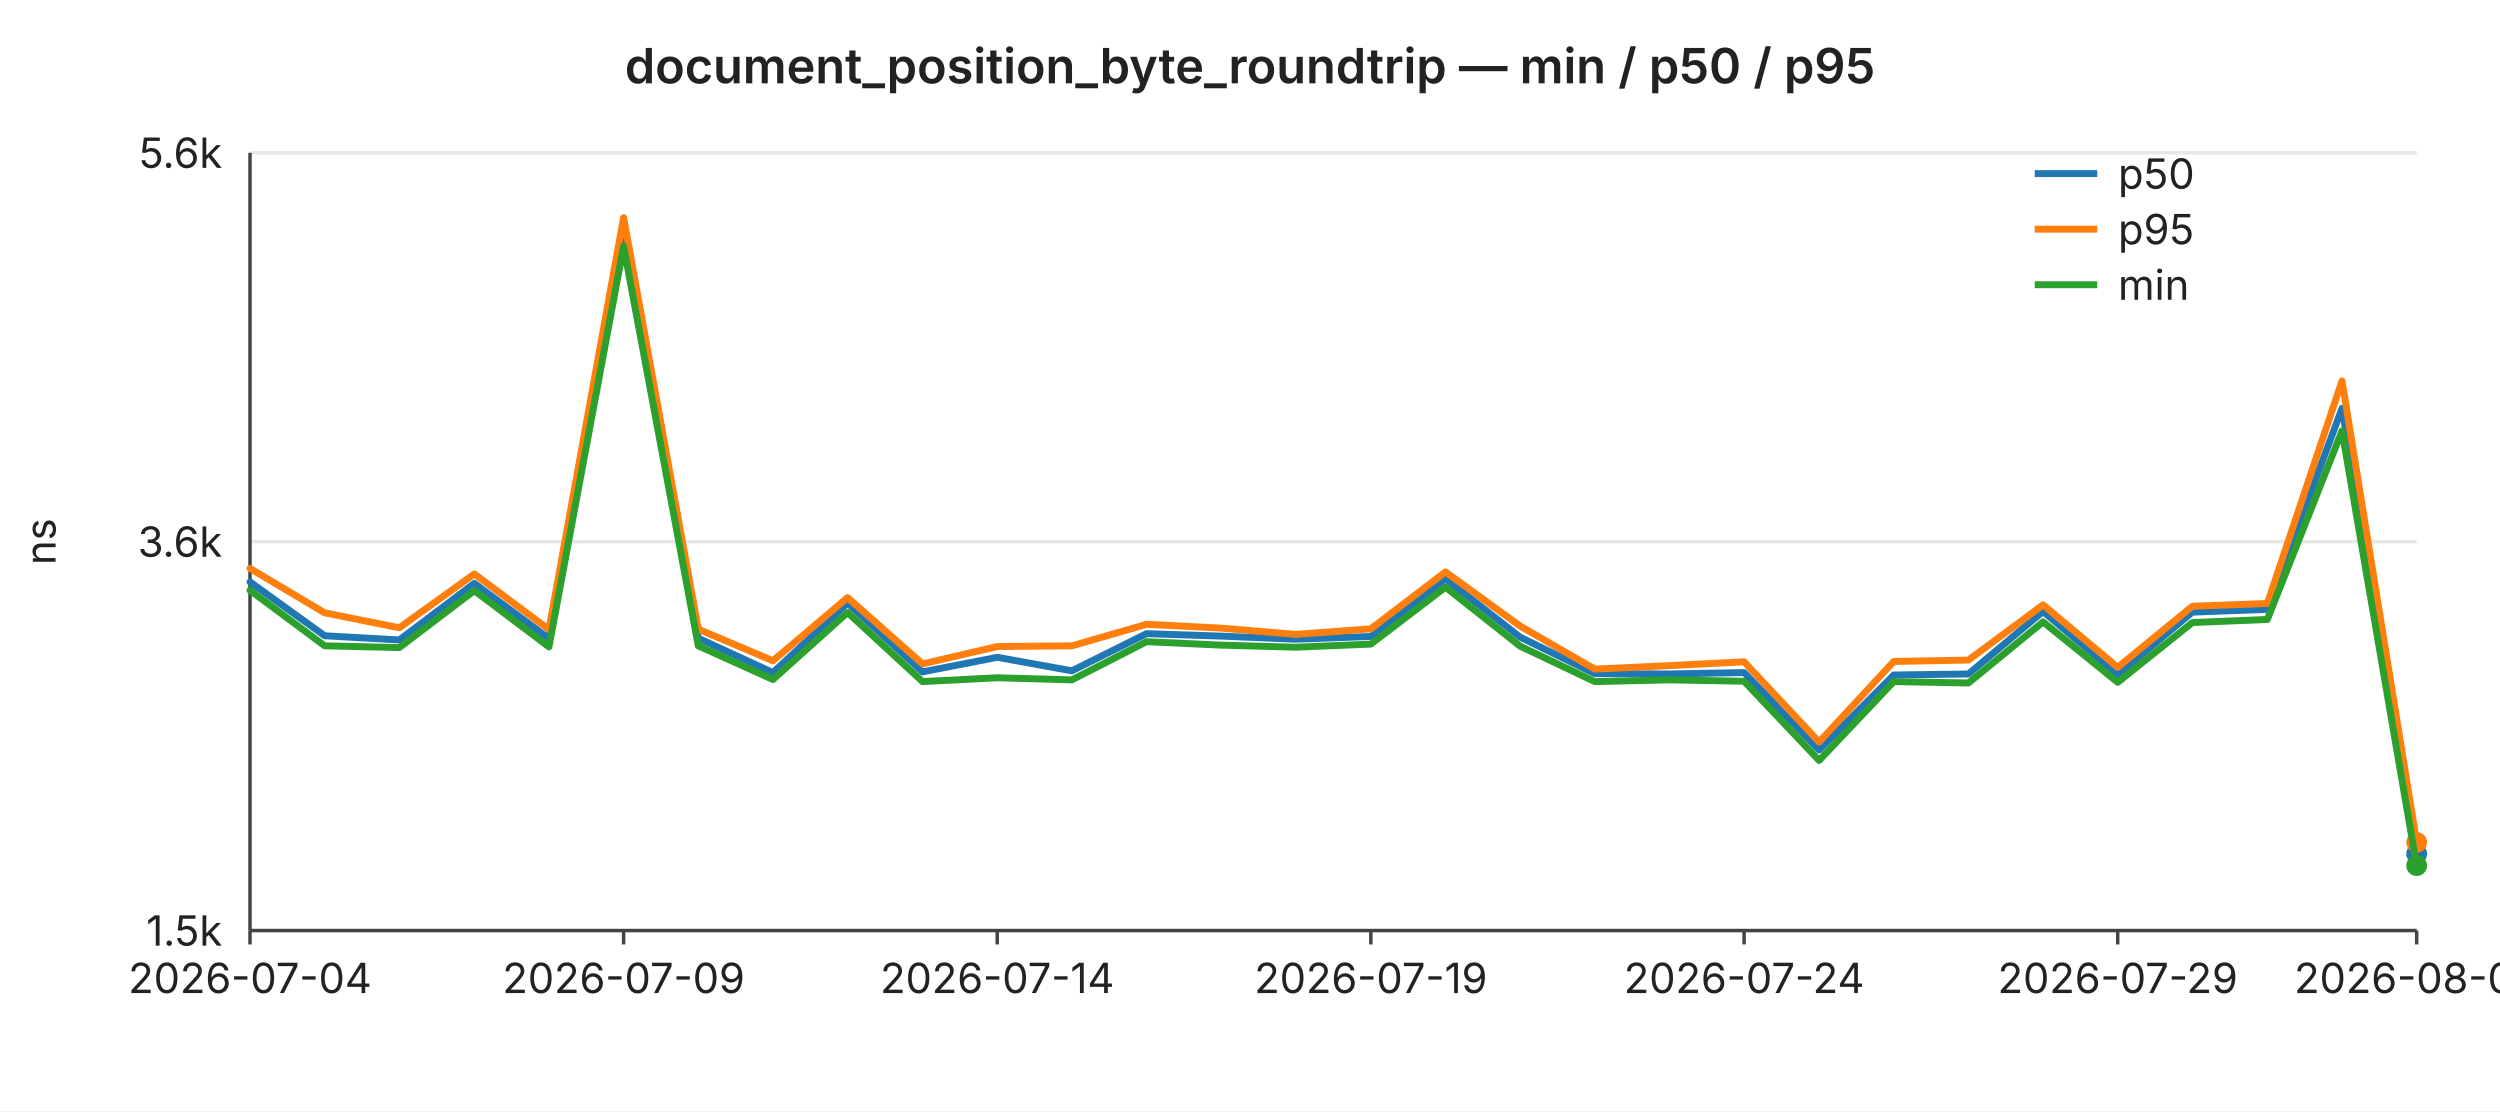
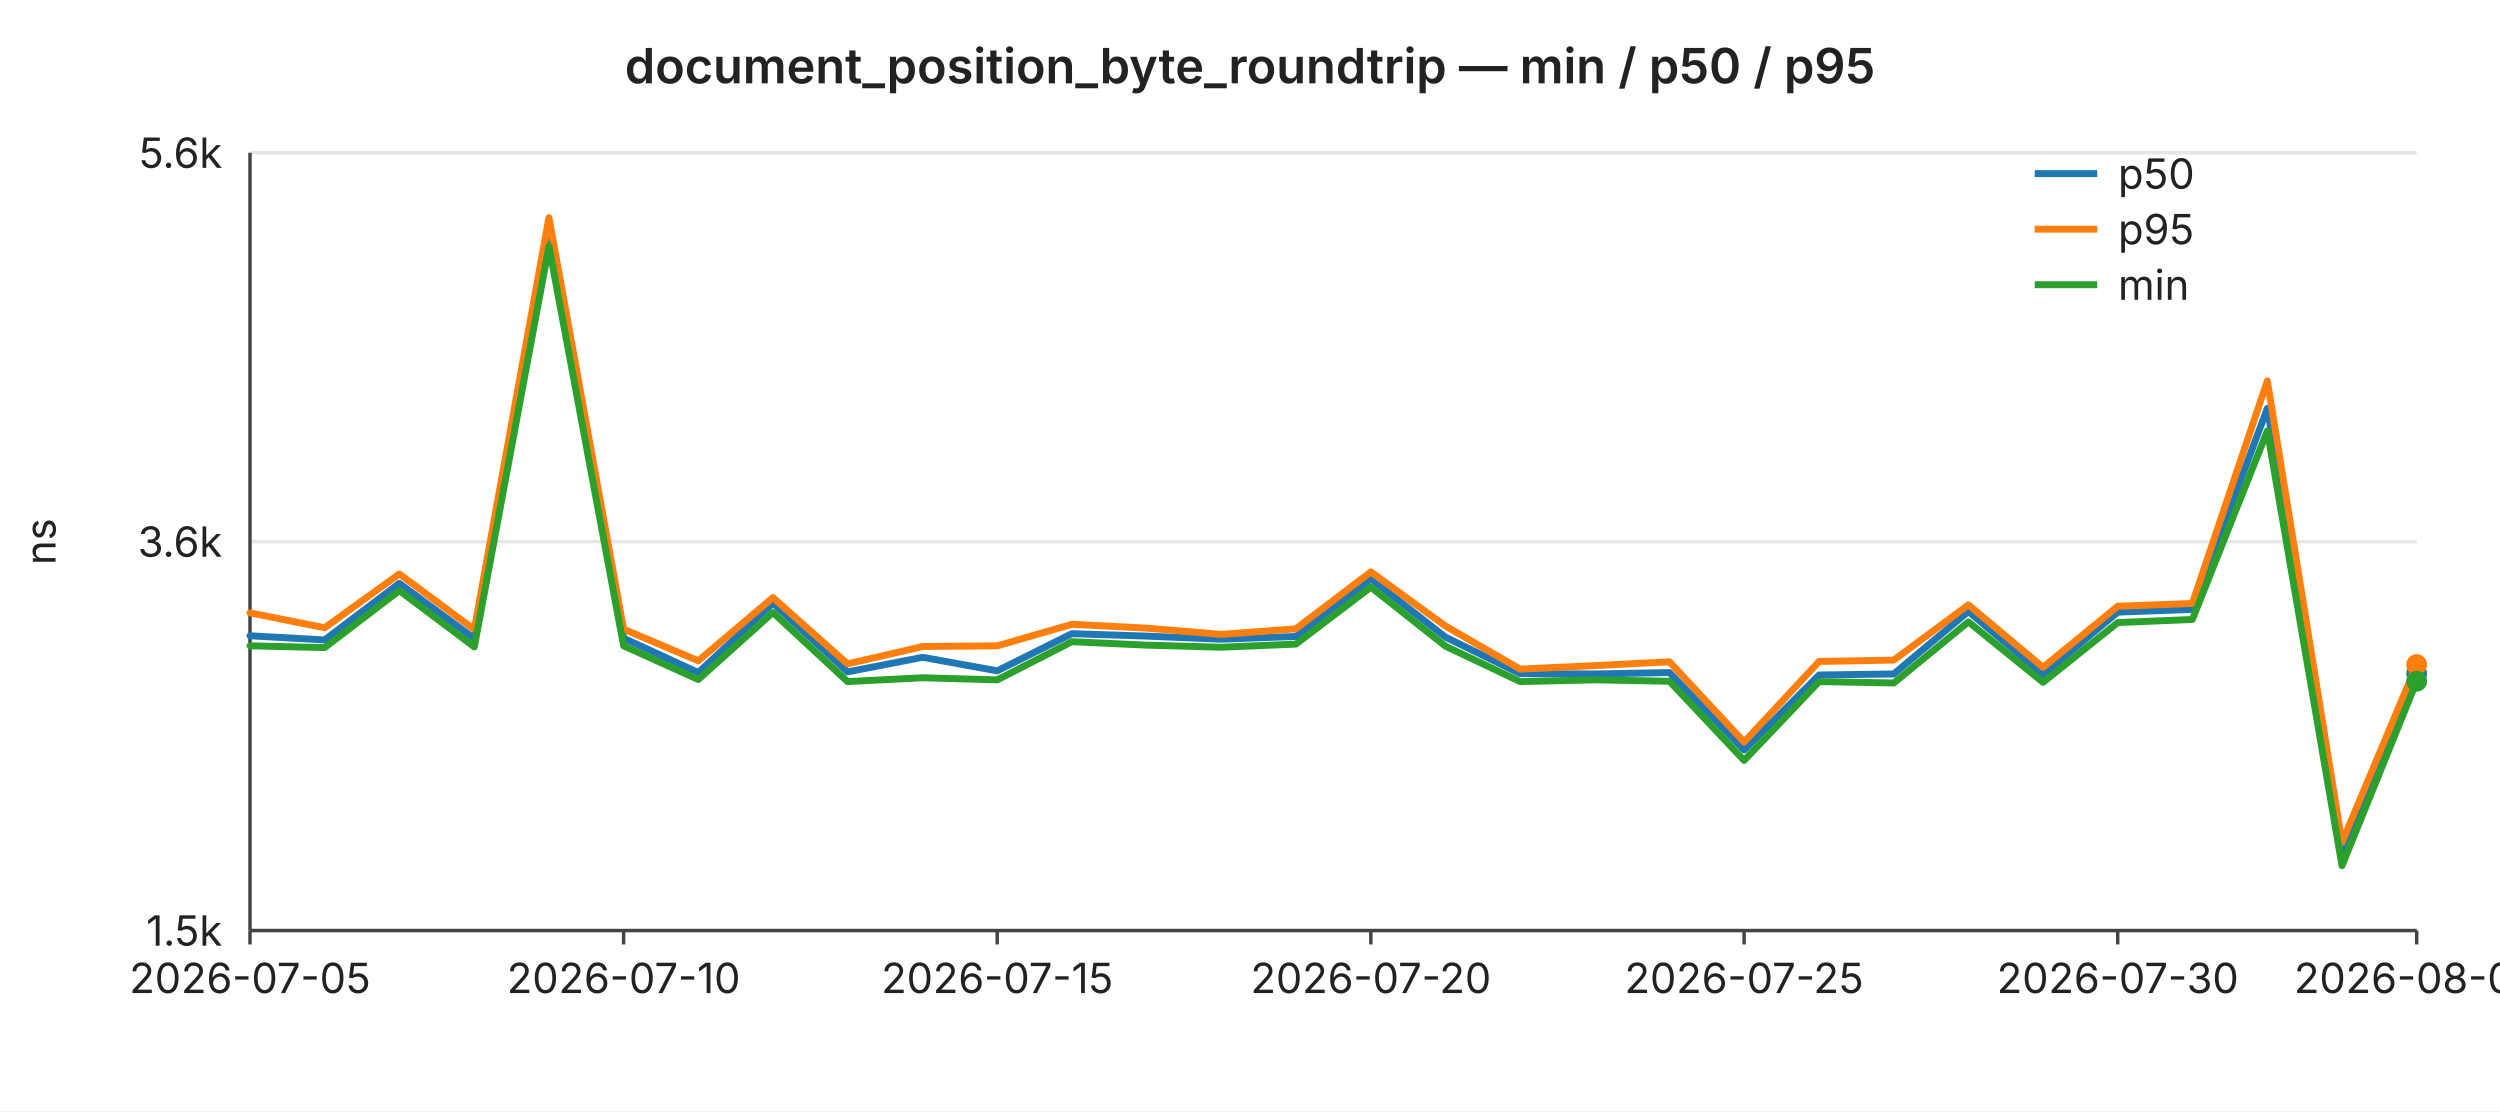
<svg xmlns="http://www.w3.org/2000/svg" width="720" height="320" viewBox="0 0 720 320" font-family="-apple-system,BlinkMacSystemFont,Segoe UI,sans-serif" font-size="12">
  <rect width="720" height="320" fill="#ffffff" />
  <text x="360" y="24" text-anchor="middle" font-size="14" font-weight="600" fill="#222">document_position_byte_roundtrip — min / p50 / p95</text>
  <line x1="72" y1="44.0" x2="696" y2="44.0" stroke="#e6e6e6" stroke-width="1" />
  <text x="64" y="44.0" text-anchor="end" dominant-baseline="middle" fill="#222">5.6k</text>
  <line x1="72" y1="156.0" x2="696" y2="156.0" stroke="#e6e6e6" stroke-width="1" />
  <text x="64" y="156.0" text-anchor="end" dominant-baseline="middle" fill="#222">3.6k</text>
  <line x1="72" y1="268.0" x2="696" y2="268.0" stroke="#e6e6e6" stroke-width="1" />
  <text x="64" y="268.0" text-anchor="end" dominant-baseline="middle" fill="#222">1.5k</text>
  <text x="16" y="156" text-anchor="middle" fill="#222" transform="rotate(-90 16 156)">ns</text>
  <line x1="72" y1="44" x2="72" y2="268" stroke="#444" stroke-width="1" />
  <line x1="72" y1="268" x2="696" y2="268" stroke="#444" stroke-width="1" />
  <line x1="72.0" y1="268" x2="72.0" y2="272" stroke="#444" stroke-width="1" />
-   <text x="72.0" y="286" text-anchor="middle" fill="#222">2026-07-04</text>
+   <text x="72.0" y="286" text-anchor="middle" fill="#222">2026-07-05</text>
  <line x1="179.6" y1="268" x2="179.6" y2="272" stroke="#444" stroke-width="1" />
-   <text x="179.6" y="286" text-anchor="middle" fill="#222">2026-07-09</text>
+   <text x="179.6" y="286" text-anchor="middle" fill="#222">2026-07-10</text>
  <line x1="287.2" y1="268" x2="287.2" y2="272" stroke="#444" stroke-width="1" />
-   <text x="287.2" y="286" text-anchor="middle" fill="#222">2026-07-14</text>
+   <text x="287.2" y="286" text-anchor="middle" fill="#222">2026-07-15</text>
  <line x1="394.8" y1="268" x2="394.8" y2="272" stroke="#444" stroke-width="1" />
-   <text x="394.8" y="286" text-anchor="middle" fill="#222">2026-07-19</text>
+   <text x="394.8" y="286" text-anchor="middle" fill="#222">2026-07-20</text>
  <line x1="502.3" y1="268" x2="502.3" y2="272" stroke="#444" stroke-width="1" />
-   <text x="502.3" y="286" text-anchor="middle" fill="#222">2026-07-24</text>
+   <text x="502.3" y="286" text-anchor="middle" fill="#222">2026-07-25</text>
  <line x1="609.9" y1="268" x2="609.9" y2="272" stroke="#444" stroke-width="1" />
-   <text x="609.9" y="286" text-anchor="middle" fill="#222">2026-07-29</text>
+   <text x="609.9" y="286" text-anchor="middle" fill="#222">2026-07-30</text>
  <line x1="696.0" y1="268" x2="696.0" y2="272" stroke="#444" stroke-width="1" />
-   <text x="696.0" y="286" text-anchor="middle" fill="#222">2026-08-02</text>
-   <polyline fill="none" stroke="#1f77b4" stroke-width="2" stroke-linejoin="round" stroke-linecap="round" points="72.0,167.6 93.5,183.1 115.0,184.3 136.6,168.0 158.1,183.9 179.6,65.1 201.1,183.8 222.6,193.7 244.1,173.7 265.7,193.5 287.2,189.3 308.7,193.2 330.2,182.5 351.7,183.2 373.2,184.1 394.8,183.3 416.3,166.7 437.8,183.5 459.3,194.0 480.8,194.1 502.3,193.7 523.9,216.0 545.4,194.4 566.9,194.1 588.4,176.1 609.9,194.3 631.4,176.3 653.0,175.5 674.5,117.6 696.0,245.9" />
-   <circle cx="696.0" cy="245.9" r="3" fill="#1f77b4" />
-   <polyline fill="none" stroke="#ff7f0e" stroke-width="2" stroke-linejoin="round" stroke-linecap="round" points="72.0,163.7 93.5,176.5 115.0,180.8 136.6,165.3 158.1,181.3 179.6,62.7 201.1,181.2 222.6,190.3 244.1,172.1 265.7,191.2 287.2,186.2 308.7,186.0 330.2,179.8 351.7,180.9 373.2,182.7 394.8,181.1 416.3,164.7 437.8,180.3 459.3,192.7 480.8,191.7 502.3,190.6 523.9,213.7 545.4,190.5 566.9,190.1 588.4,174.2 609.9,192.2 631.4,174.6 653.0,173.8 674.5,109.7 696.0,242.6" />
-   <circle cx="696.0" cy="242.6" r="3" fill="#ff7f0e" />
-   <polyline fill="none" stroke="#2ca02c" stroke-width="2" stroke-linejoin="round" stroke-linecap="round" points="72.0,170.0 93.5,186.0 115.0,186.5 136.6,170.1 158.1,186.3 179.6,70.9 201.1,186.0 222.6,195.7 244.1,176.4 265.7,196.3 287.2,195.2 308.7,195.8 330.2,184.8 351.7,185.8 373.2,186.4 394.8,185.5 416.3,169.1 437.8,186.1 459.3,196.3 480.8,195.8 502.3,196.2 523.9,219.0 545.4,196.3 566.9,196.7 588.4,179.1 609.9,196.5 631.4,179.3 653.0,178.4 674.5,124.1 696.0,249.3" />
-   <circle cx="696.0" cy="249.3" r="3" fill="#2ca02c" />
+   <text x="696.0" y="286" text-anchor="middle" fill="#222">2026-08-03</text>
+   <polyline fill="none" stroke="#1f77b4" stroke-width="2" stroke-linejoin="round" stroke-linecap="round" points="72.0,183.1 93.5,184.3 115.0,168.0 136.6,183.9 158.1,65.1 179.6,183.8 201.1,193.7 222.6,173.7 244.1,193.5 265.7,189.3 287.2,193.2 308.7,182.5 330.2,183.2 351.7,184.1 373.2,183.3 394.8,166.7 416.3,183.5 437.8,194.0 459.3,194.1 480.8,193.7 502.3,216.0 523.9,194.4 545.4,194.1 566.9,176.1 588.4,194.3 609.9,176.3 631.4,175.5 653.0,117.6 674.5,245.9 696.0,194.0" />
+   <circle cx="696.0" cy="194.0" r="3" fill="#1f77b4" />
+   <polyline fill="none" stroke="#ff7f0e" stroke-width="2" stroke-linejoin="round" stroke-linecap="round" points="72.0,176.5 93.5,180.8 115.0,165.3 136.6,181.3 158.1,62.7 179.6,181.2 201.1,190.3 222.6,172.1 244.1,191.2 265.7,186.2 287.2,186.0 308.7,179.8 330.2,180.9 351.7,182.7 373.2,181.1 394.8,164.7 416.3,180.3 437.8,192.7 459.3,191.7 480.8,190.6 502.3,213.7 523.9,190.5 545.4,190.1 566.9,174.2 588.4,192.2 609.9,174.6 631.4,173.8 653.0,109.7 674.5,242.6 696.0,191.4" />
+   <circle cx="696.0" cy="191.4" r="3" fill="#ff7f0e" />
+   <polyline fill="none" stroke="#2ca02c" stroke-width="2" stroke-linejoin="round" stroke-linecap="round" points="72.0,186.0 93.5,186.5 115.0,170.1 136.6,186.3 158.1,70.9 179.6,186.0 201.1,195.7 222.6,176.4 244.1,196.3 265.7,195.2 287.2,195.8 308.7,184.8 330.2,185.8 351.7,186.4 373.2,185.5 394.8,169.1 416.3,186.1 437.8,196.3 459.3,195.8 480.8,196.2 502.3,219.0 523.9,196.3 545.4,196.7 566.9,179.1 588.4,196.5 609.9,179.3 631.4,178.4 653.0,124.1 674.5,249.3 696.0,196.2" />
+   <circle cx="696.0" cy="196.2" r="3" fill="#2ca02c" />
  <line x1="586" y1="50" x2="604" y2="50" stroke="#1f77b4" stroke-width="2" />
  <text x="610" y="50" dominant-baseline="middle" fill="#222">p50</text>
  <line x1="586" y1="66" x2="604" y2="66" stroke="#ff7f0e" stroke-width="2" />
  <text x="610" y="66" dominant-baseline="middle" fill="#222">p95</text>
  <line x1="586" y1="82" x2="604" y2="82" stroke="#2ca02c" stroke-width="2" />
  <text x="610" y="82" dominant-baseline="middle" fill="#222">min</text>
</svg>
